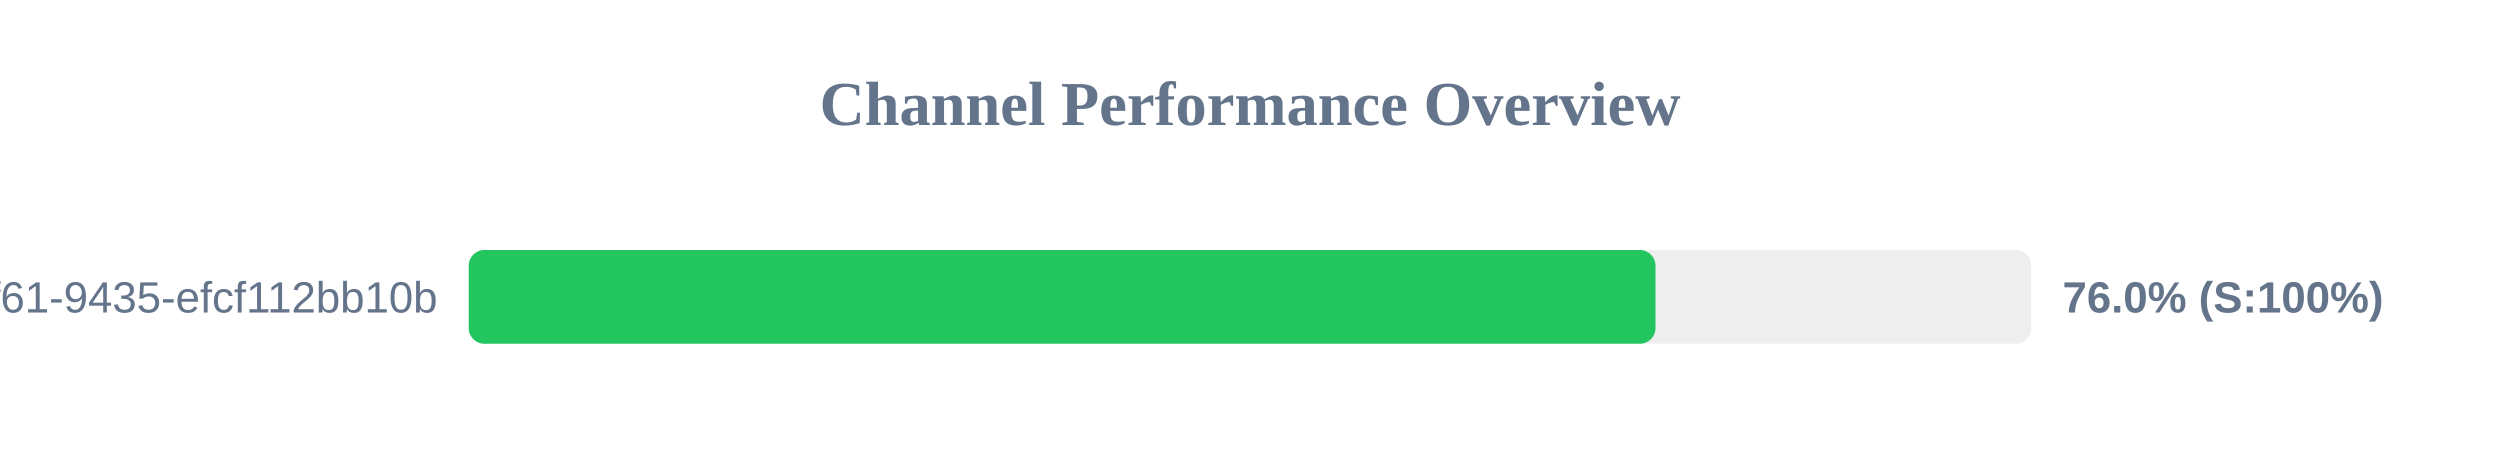
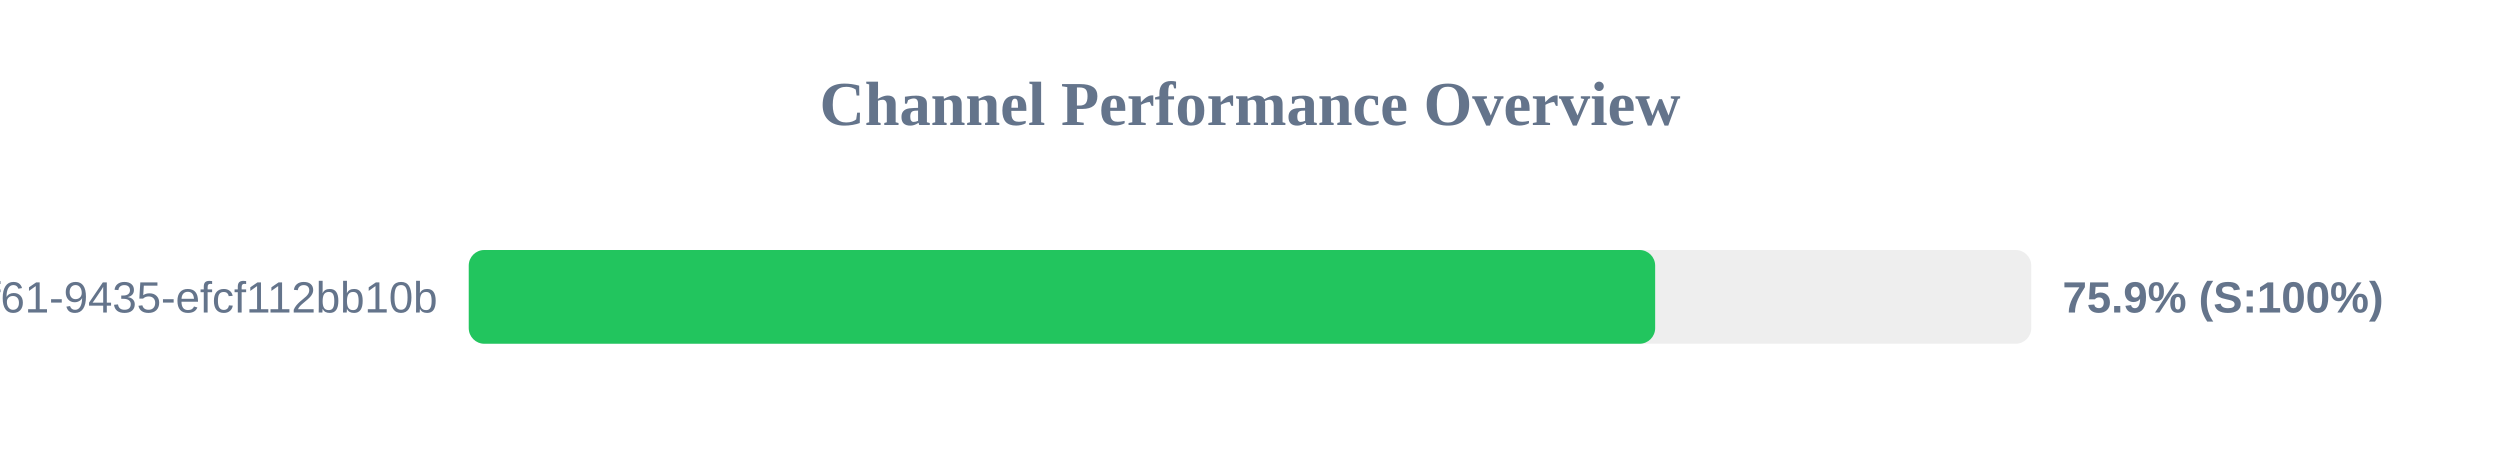
<svg xmlns="http://www.w3.org/2000/svg" width="800" height="150" version="1.1">
  <style>
        .row { font: 14px Arial; fill: #64748b; }
        .score { font: bold 14px Arial; fill: #64748b; }
    </style>
  <text x="400" y="40" text-anchor="middle" font-size="20px" font-weight="bold" fill="#64748b">Channel Performance Overview</text>
  <rect x="150" y="80" width="500" height="30" fill="#eee" rx="5" />
-   <rect x="150" y="80" width="379.75" height="30" fill="#22c55e" rx="5" />
+   <rect x="150" y="80" width="379.65" height="30" fill="#22c55e" rx="5" />
  <text x="140" y="100" text-anchor="end" class="row">?uuid=07c122ad-50b2-4f61-9435-efcf112bb10b</text>
-   <text x="660" y="100" text-anchor="start" class="score">76.0% (S:100%)</text>
+   <text x="660" y="100" text-anchor="start" class="score">75.9% (S:100%)</text>
</svg>
